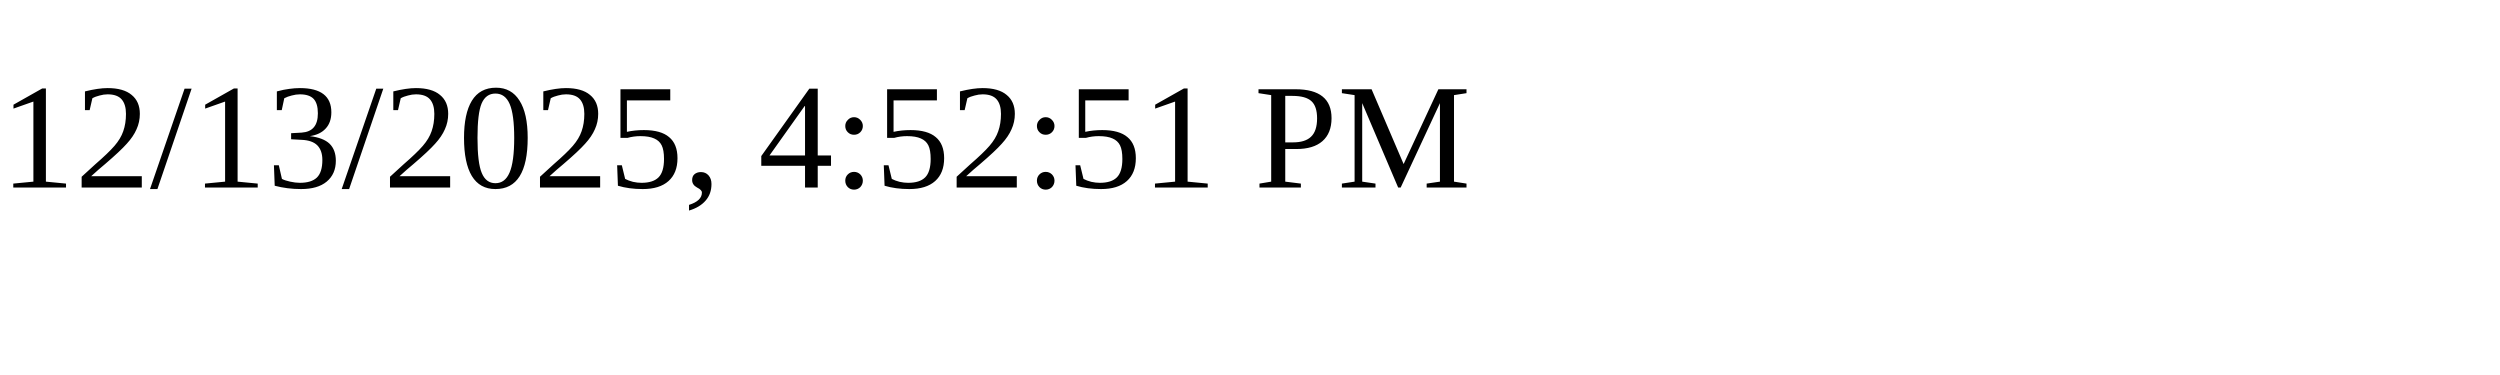
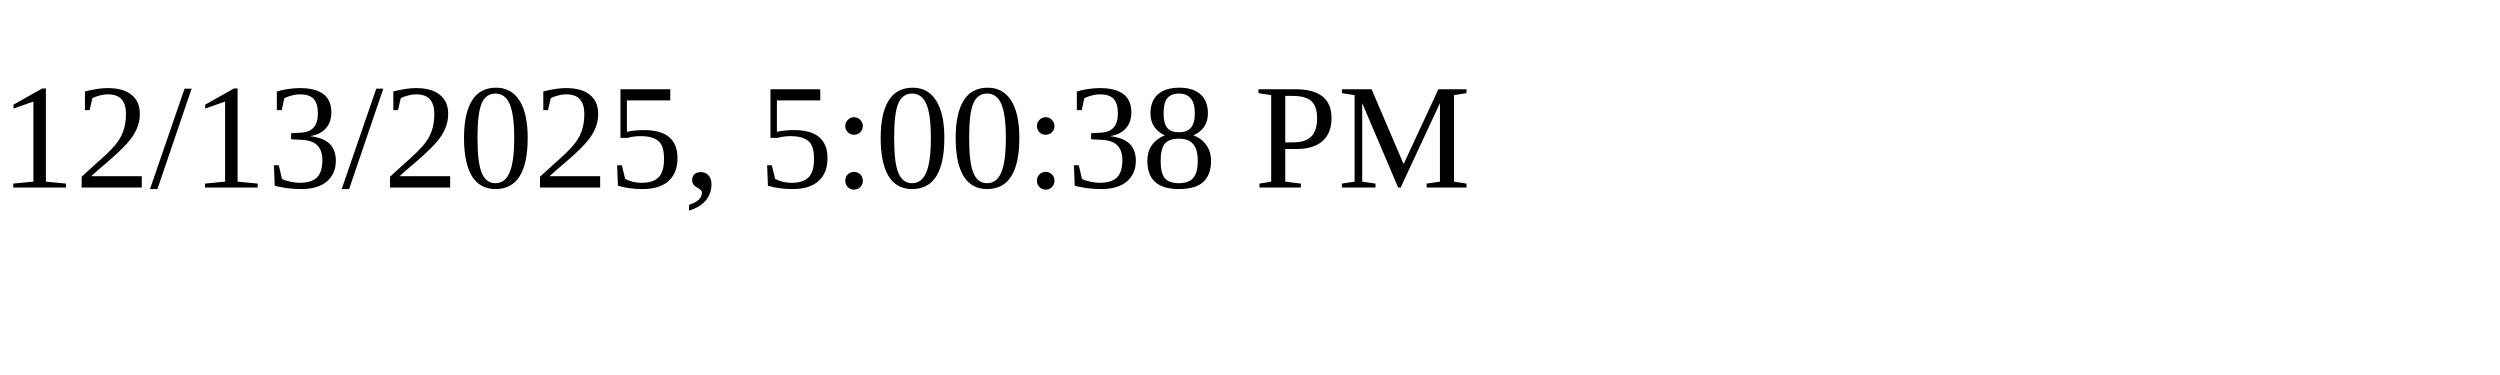
<svg xmlns="http://www.w3.org/2000/svg" height="30" width="200">
-   <text x="0" y="15">12/13/2025, 4:52:51 PM</text>
+   <text x="0" y="15">12/13/2025, 5:00:38 PM</text>
</svg>
